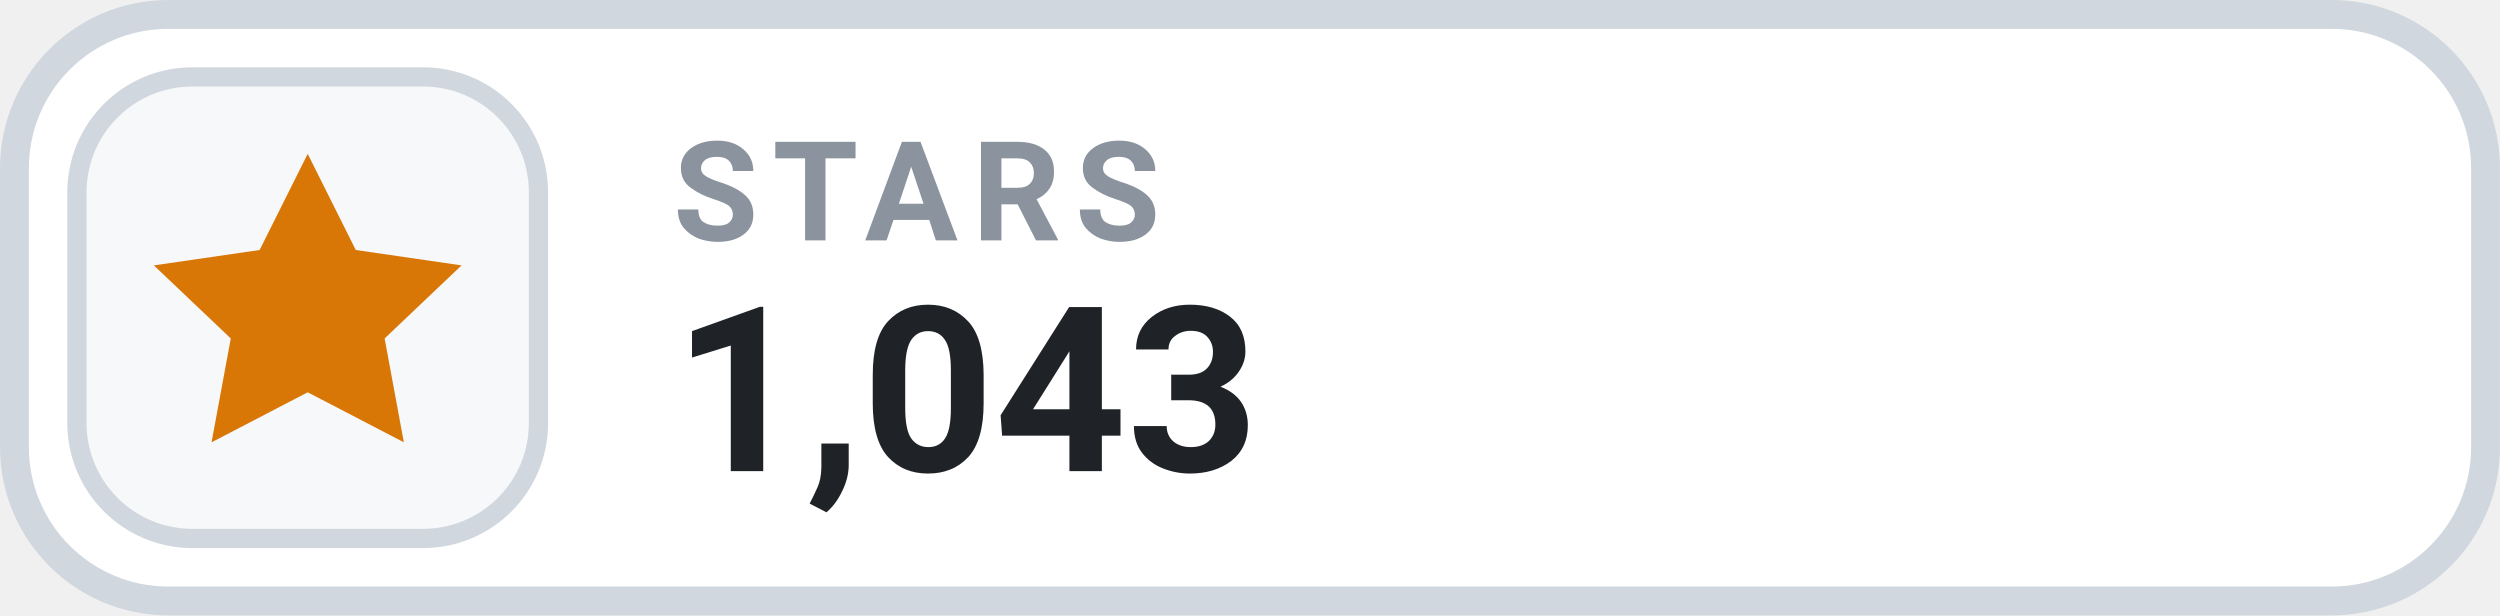
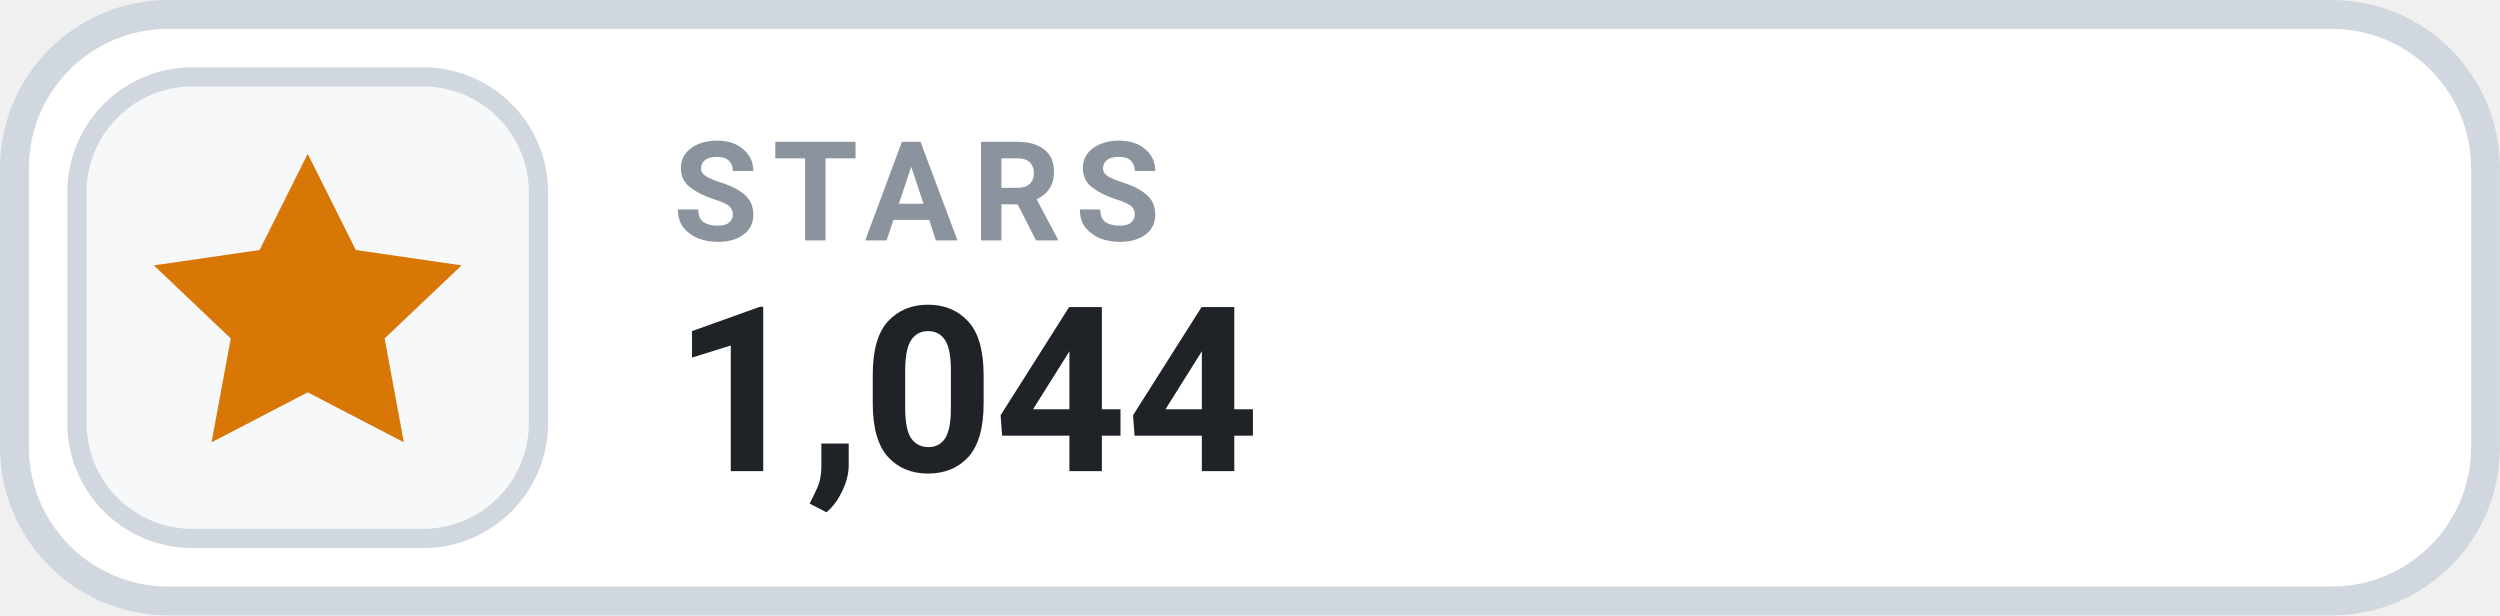
- <svg xmlns="http://www.w3.org/2000/svg" width="126" height="31.015" viewBox="0 0 130 32" role="img" aria-label="STARS 1,043">
+ <svg xmlns="http://www.w3.org/2000/svg" width="126" height="31.015" viewBox="0 0 130 32" role="img" aria-label="STARS 1,044">
  <rect x=".75" y=".75" width="128.5" height="30.5" rx="8" fill="#FFFFFF" stroke="#D0D7DE" stroke-width="1.5" />
  <rect x="4" y="4" width="24" height="24" rx="6" fill="#F6F8FA" stroke="#D0D7DE" stroke-width="1" />
  <g transform="translate(16 16)" style="color:#D97706;">
    <path d="M0 -8 l2.5 5 5.5 .8 -4 3.8 1 5.4 -5 -2.6 -5 2.6 1 -5.4 -4 -3.8 5.5 -.8 Z" fill="currentColor" />
  </g>
  <text x="35" y="12.5" fill="#8B949E" font-family="-apple-system,BlinkMacSystemFont,'Segoe UI',Roboto,Helvetica,Arial,sans-serif" font-size="7.2" font-weight="700" letter-spacing=".75">STARS</text>
-   <text x="35" y="24.5" fill="#1F2328" font-family="-apple-system,BlinkMacSystemFont,'Segoe UI',Roboto,Helvetica,Arial,sans-serif" font-size="12" font-weight="700">1,043</text>
+   <text x="35" y="24.5" fill="#1F2328" font-family="-apple-system,BlinkMacSystemFont,'Segoe UI',Roboto,Helvetica,Arial,sans-serif" font-size="12" font-weight="700">1,044</text>
</svg>
